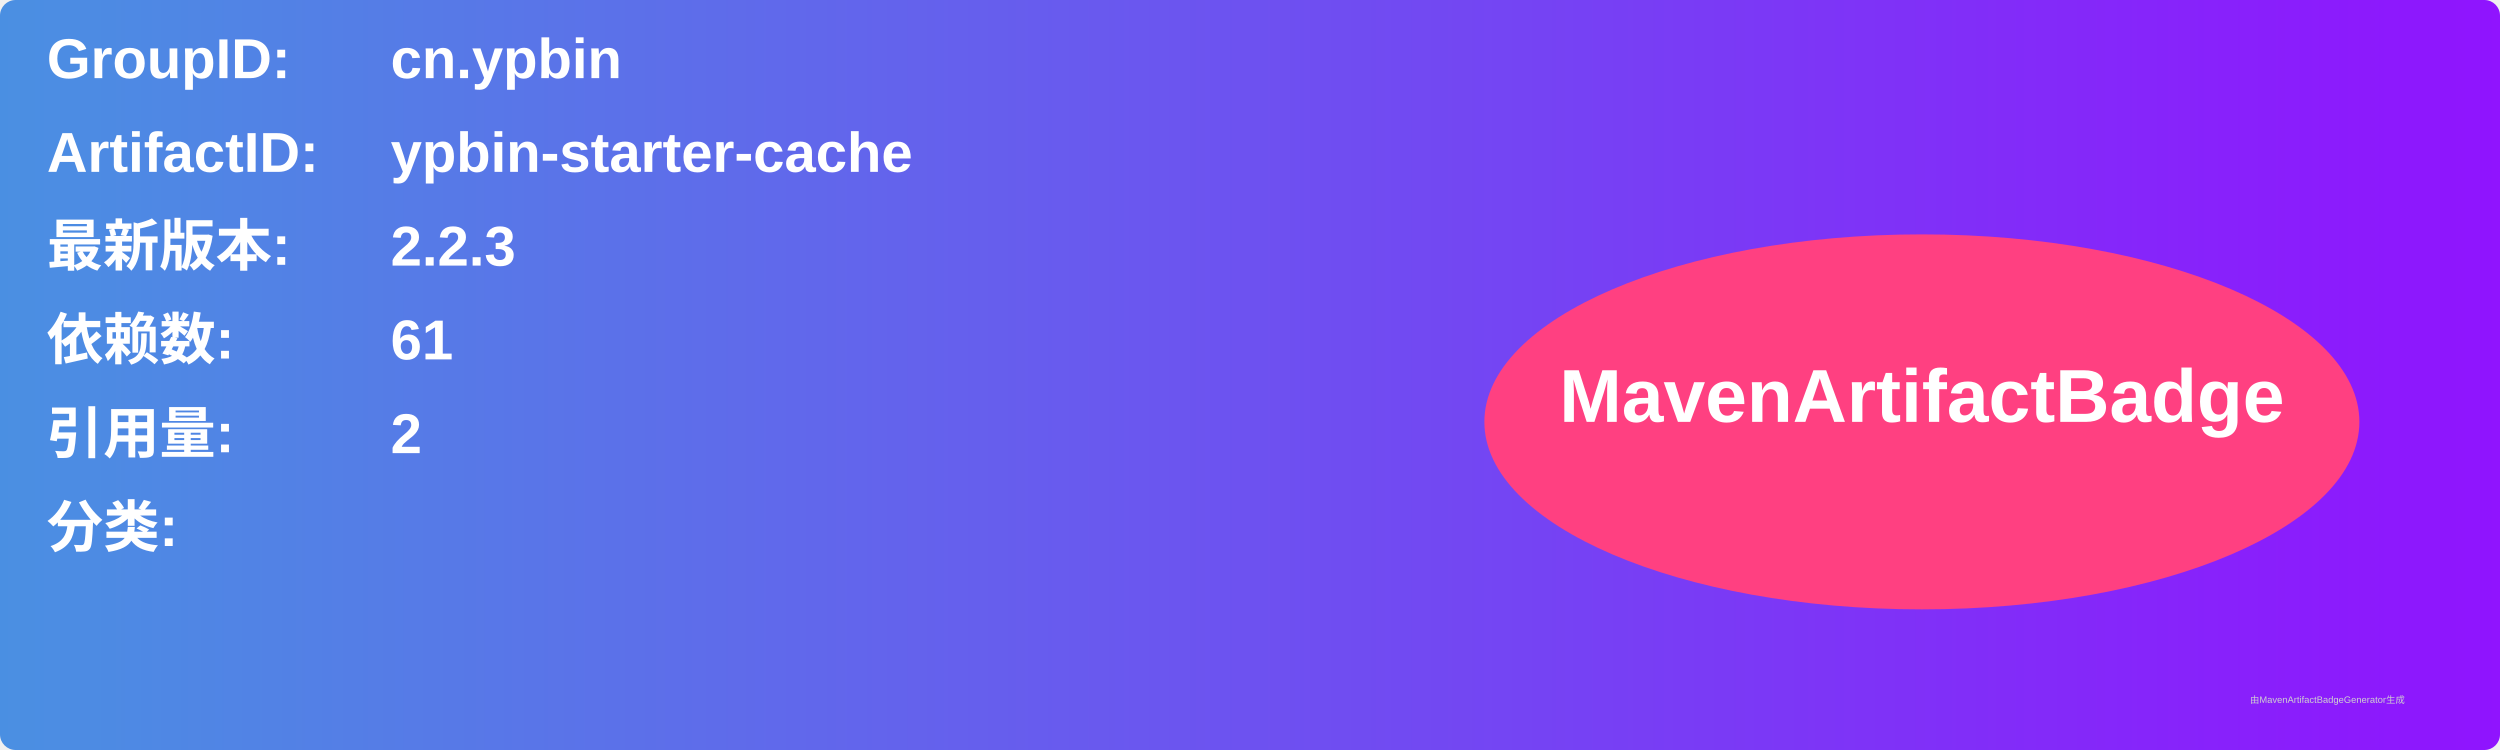
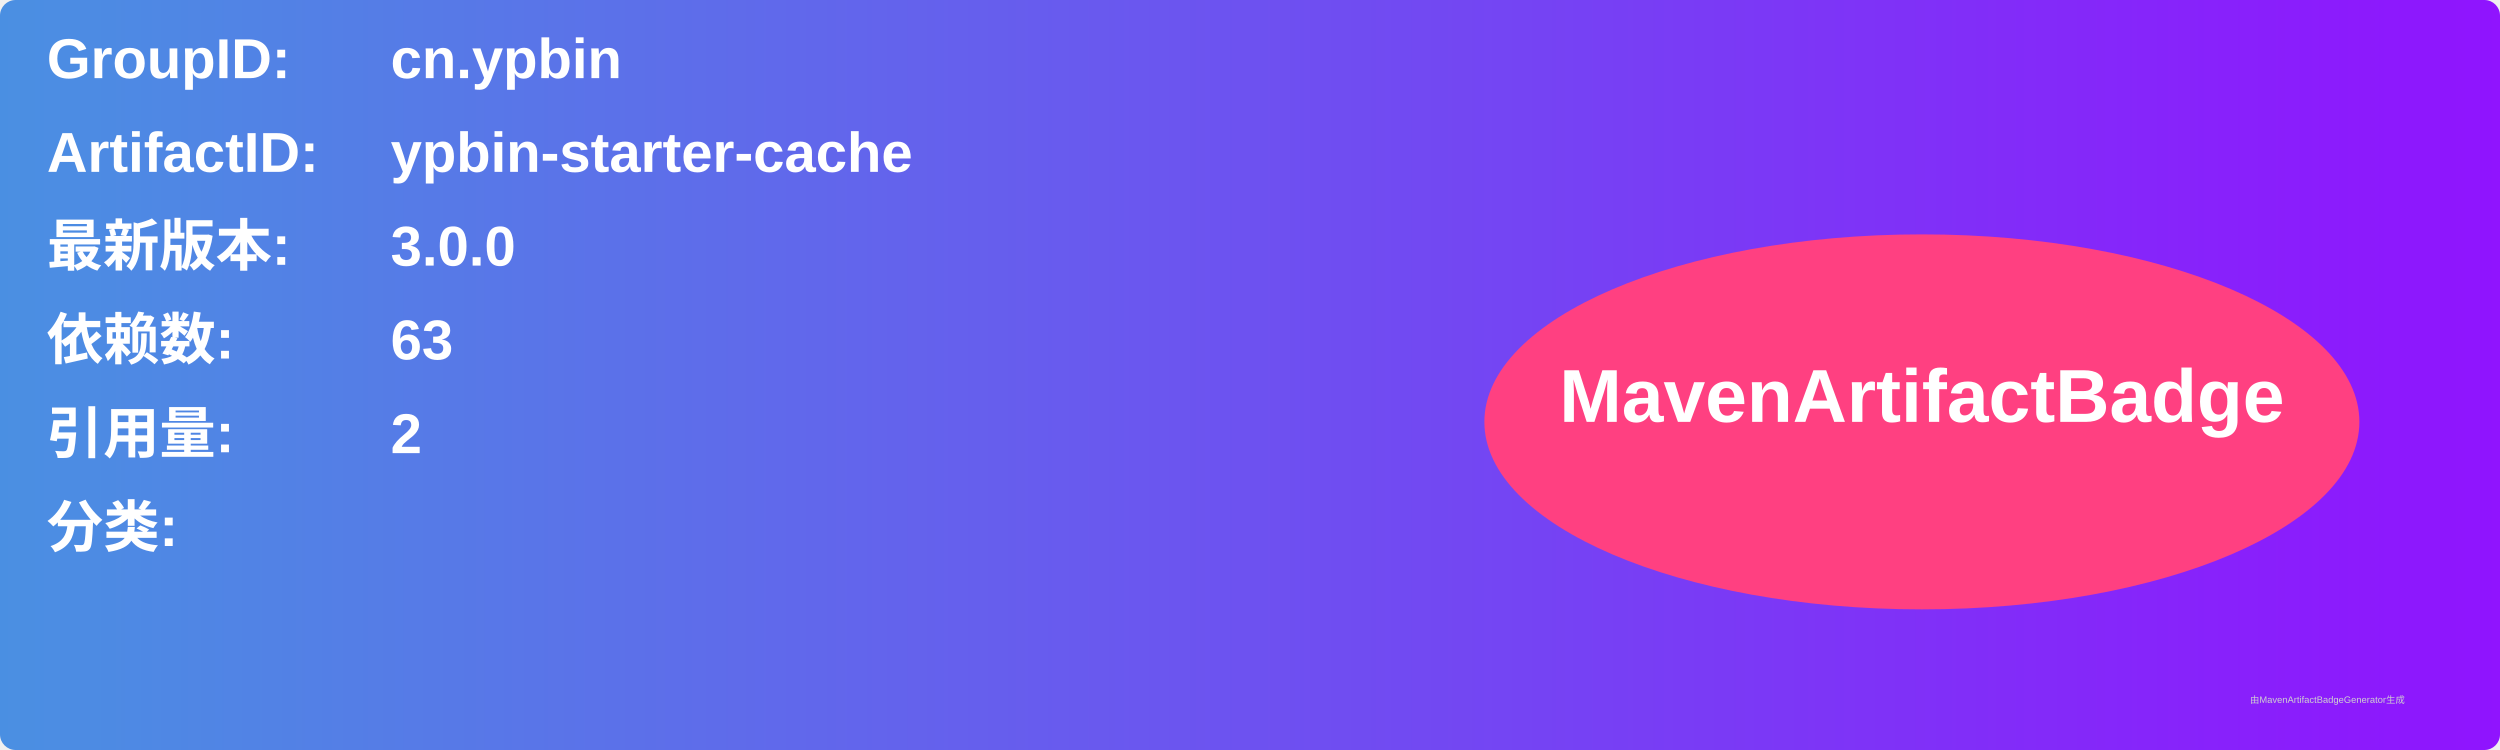
<svg xmlns="http://www.w3.org/2000/svg" width="800" height="240" viewBox="0 0 800 240">
  <linearGradient id="grad" x1="0%" y1="0%" x2="100%" y2="0%">
    <stop offset="0%" stop-color="#4a90e2" />
    <stop offset="100%" stop-color="#9013fe" />
  </linearGradient>
  <rect width="100%" height="100%" rx="5" ry="5" fill="url(#grad)" />
  <g transform="translate(15, 15)">
    <text x="0" y="10" font-family="Arial" font-size="18" fill="white" font-weight="bold" width="260">GroupID:</text>
    <text x="110" y="10" font-family="Arial" font-size="18" fill="white" font-weight="bold" width="460">cn.ypbin</text>
    <text x="0" y="40" font-family="Arial" font-size="18" fill="white" font-weight="bold" width="260">ArtifactID:</text>
    <text x="110" y="40" font-family="Arial" font-size="18" fill="white" font-weight="bold" width="460">ypbin-starter-cache</text>
    <text x="0" y="70" font-family="Arial" font-size="18" fill="white" font-weight="bold">最新版本:</text>
    <text x="110" y="70" font-family="Arial" font-size="18" fill="white" font-weight="bold">
-       <tspan font-weight="bold">2.2.3</tspan>
+       <tspan font-weight="bold">3.0.0</tspan>
    </text>
    <text x="0" y="100" font-family="Arial" font-size="18" fill="white" font-weight="bold">依赖数: </text>
    <text x="110" y="100" font-family="Arial" font-size="18" fill="white">
-       <tspan font-weight="bold">61</tspan>
+       <tspan font-weight="bold">63</tspan>
    </text>
    <text x="0" y="130" font-family="Arial" font-size="18" fill="white" font-weight="bold">引用量: </text>
    <text x="110" y="130" font-family="Arial" font-size="18" fill="white">
      <tspan font-weight="bold">2</tspan>
    </text>
    <text x="0" y="160" font-family="Arial" font-size="18" fill="white" font-weight="bold">分类:</text>
    <text x="10" y="190" font-family="Arial" font-size="10" fill="white">
      <tspan font-weight="bold" />
    </text>
    <ellipse cx="600" cy="120" rx="140" ry="60" fill="#ff4081" />
    <text x="600" y="120" text-anchor="middle" font-family="Arial" font-size="24" fill="white" font-weight="bold">MavenArtifactBadge</text>
  </g>
  <text x="720" y="225" font-family="Arial" font-size="3" fill="#d0d0d0">由MavenArtifactBadgeGenerator生成</text>
</svg>
